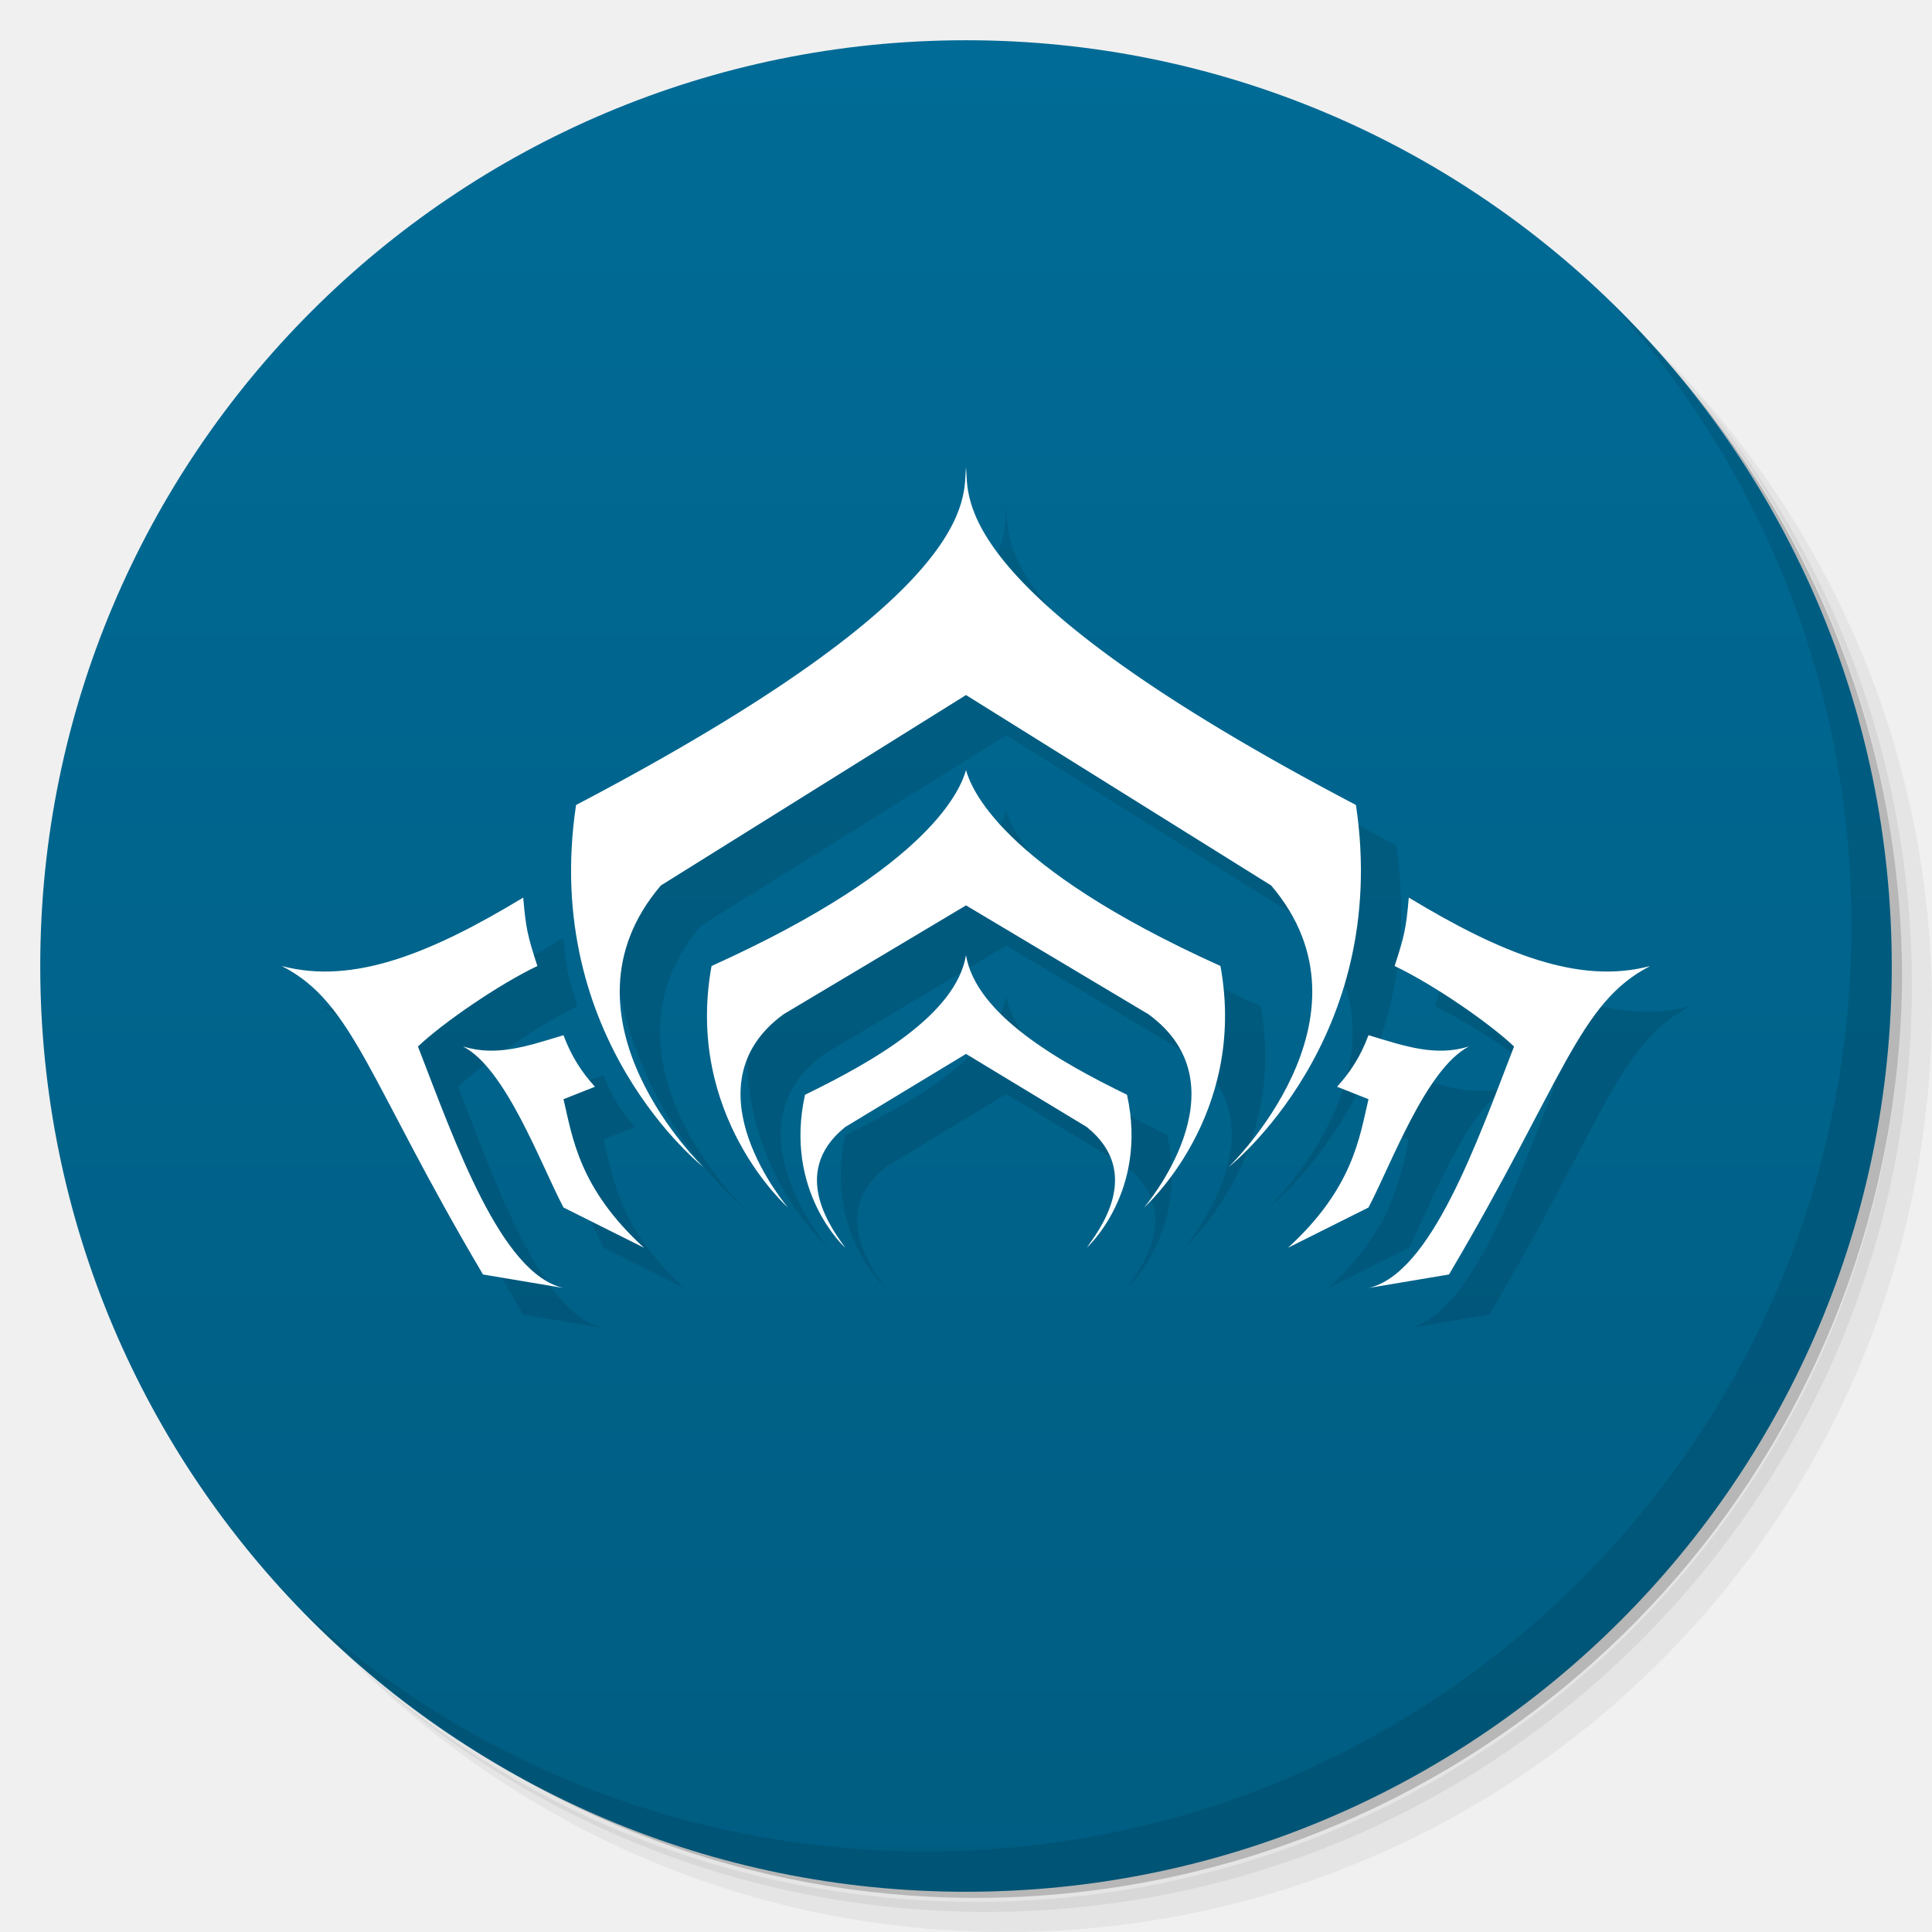
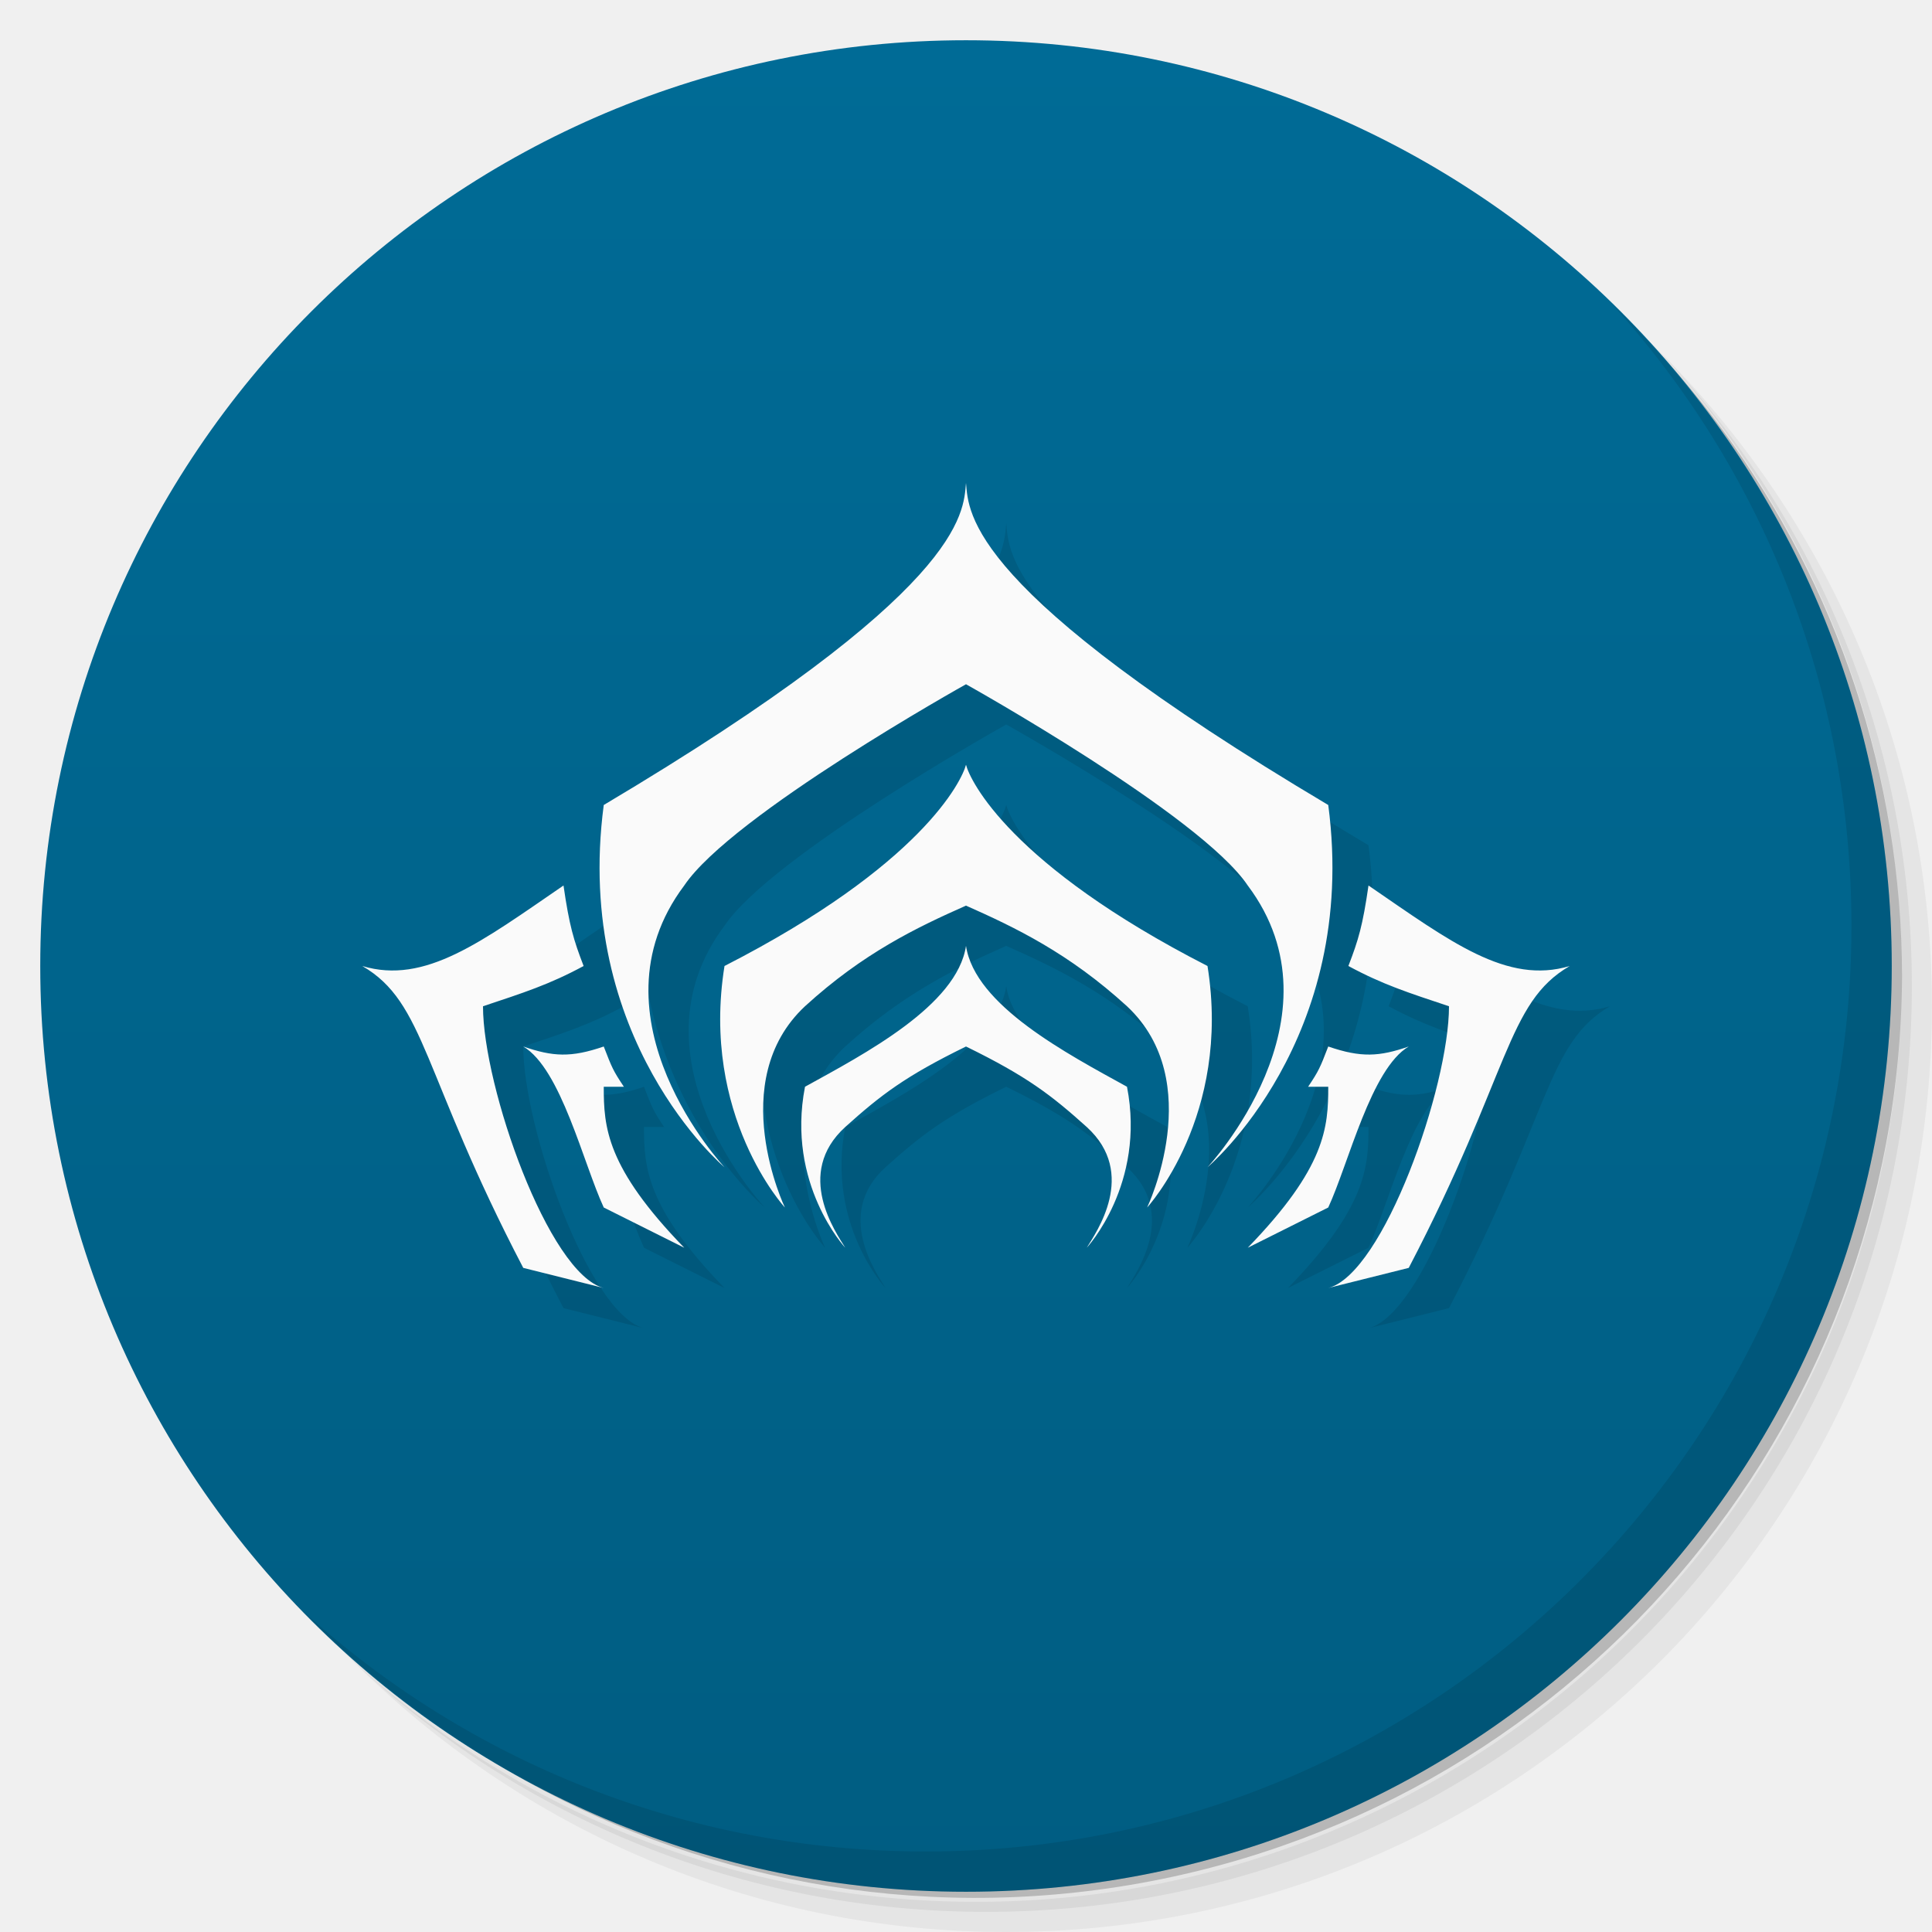
<svg xmlns="http://www.w3.org/2000/svg" version="1.1" viewBox="0 0 48 48">
  <defs>
    <linearGradient id="bg" x2="0" y1="1" y2="47" gradientUnits="userSpaceOnUse">
      <stop style="stop-color:#006b96" offset="0" />
      <stop style="stop-color:#005d82" offset="1" />
    </linearGradient>
  </defs>
  <path d="m36.31 5c5.859 4.062 9.688 10.831 9.688 18.5 0 12.426-10.07 22.5-22.5 22.5-7.669 0-14.438-3.828-18.5-9.688 1.037 1.822 2.306 3.499 3.781 4.969 4.085 3.712 9.514 5.969 15.469 5.969 12.703 0 23-10.298 23-23 0-5.954-2.256-11.384-5.969-15.469-1.469-1.475-3.147-2.744-4.969-3.781zm4.969 3.781c3.854 4.113 6.219 9.637 6.219 15.719 0 12.703-10.297 23-23 23-6.081 0-11.606-2.364-15.719-6.219 4.16 4.144 9.883 6.719 16.219 6.719 12.703 0 23-10.298 23-23 0-6.335-2.575-12.06-6.719-16.219z" style="opacity:.05" />
  <path d="m41.28 8.781c3.712 4.085 5.969 9.514 5.969 15.469 0 12.703-10.297 23-23 23-5.954 0-11.384-2.256-15.469-5.969 4.113 3.854 9.637 6.219 15.719 6.219 12.703 0 23-10.298 23-23 0-6.081-2.364-11.606-6.219-15.719z" style="opacity:.1" />
  <path d="m31.25 2.375c8.615 3.154 14.75 11.417 14.75 21.13 0 12.426-10.07 22.5-22.5 22.5-9.708 0-17.971-6.135-21.12-14.75a23 23 0 0 0 44.875-7 23 23 0 0 0-16-21.875z" style="opacity:.2" />
  <circle cx="24" cy="24" r="23" style="fill:url(#bg)" />
  <path d="m40.03 7.531c3.712 4.084 5.969 9.514 5.969 15.469 0 12.703-10.297 23-23 23-5.954 0-11.384-2.256-15.469-5.969 4.178 4.291 10.01 6.969 16.469 6.969 12.703 0 23-10.298 23-23 0-6.462-2.677-12.291-6.969-16.469z" style="opacity:.1" />
-   <g transform="translate(1,1)" style="opacity:.1">
-     <path d="m24 11.6c-0.077 0.76 0.469 3.071-9.688 8.4-0.875 5.834 3.168 9 3.168 9s-3.868-3.706-1.062-7l7.582-4.732 7.582 4.732c2.806 3.294-1.062 7-1.062 7s4.043-3.166 3.168-9c-10.157-5.329-9.611-7.64-9.688-8.4z" style="opacity:1;paint-order:stroke fill markers" />
-     <path d="m24 19.133c-0.118 0.401-0.772 2.36-6.322 4.867-0.678 3.723 1.898 6 1.898 6s-2.576-3.001-0.109-4.801l4.533-2.705 4.533 2.705c2.467 1.8-0.109 4.801-0.109 4.801s2.577-2.277 1.898-6c-5.551-2.507-6.204-4.466-6.322-4.867z" style="opacity:1;paint-order:stroke fill markers" />
-     <path d="m24 23.732c-0.251 1.483-2.331 2.654-4 3.467-0.534 2.419 1 3.801 1 3.801-0.257-0.374-1.444-1.84 0-3l3-1.816 3 1.816c1.444 1.16 0.257 2.626 0 3 0 0 1.534-1.381 1-3.801-1.669-0.813-3.749-1.984-4-3.467z" style="opacity:1;paint-order:stroke fill markers" />
-     <path d="m13 22.3c-2.304 1.393-4.23 2.17-6 1.7 1.785 0.914 2.142 2.831 5 7.664l2 0.336c-1.554-0.353-2.685-3.596-3.616-6 0.616-0.585 1.999-1.538 2.967-2-0.24-0.737-0.287-0.936-0.352-1.7z" style="opacity:1;paint-order:stroke fill markers" />
-     <path d="m14 25.719c-0.926 0.281-1.664 0.534-2.494 0.281 1.063 0.553 1.917 2.901 2.494 4l2 1c-1.615-1.477-1.775-2.736-2-3.691l0.781-0.309c-0.318-0.351-0.581-0.741-0.781-1.281z" style="opacity:1;paint-order:stroke fill markers" />
-     <path d="m35 22.3c2.304 1.393 4.23 2.17 6 1.7-1.785 0.914-2.142 2.831-5 7.664l-2 0.336c1.554-0.353 2.685-3.596 3.616-6-0.616-0.585-1.999-1.538-2.967-2 0.24-0.737 0.287-0.936 0.352-1.7z" style="opacity:1;paint-order:stroke fill markers" />
-     <path d="m34 25.719c0.926 0.281 1.664 0.534 2.494 0.281-1.063 0.553-1.917 2.901-2.494 4l-2 1c1.615-1.477 1.775-2.736 2-3.691l-0.781-0.309c0.318-0.351 0.581-0.741 0.781-1.281z" style="opacity:1;paint-order:stroke fill markers" />
-   </g>
-   <path d="m24 11.6c-0.077 0.76 0.469 3.071-9.688 8.4-0.875 5.834 3.168 9 3.168 9s-3.868-3.706-1.062-7l7.582-4.732 7.582 4.732c2.806 3.294-1.062 7-1.062 7s4.043-3.166 3.168-9c-10.157-5.329-9.611-7.64-9.688-8.4z" style="fill:#fff;paint-order:stroke fill markers" />
-   <path d="m24 19.133c-0.118 0.401-0.772 2.36-6.322 4.867-0.678 3.723 1.898 6 1.898 6s-2.576-3.001-0.109-4.801l4.533-2.705 4.533 2.705c2.467 1.8-0.109 4.801-0.109 4.801s2.577-2.277 1.898-6c-5.551-2.507-6.204-4.466-6.322-4.867z" style="fill:#fff;paint-order:stroke fill markers" />
-   <path d="m24 23.732c-0.251 1.483-2.331 2.654-4 3.467-0.534 2.419 1 3.801 1 3.801-0.257-0.374-1.444-1.84 0-3l3-1.816 3 1.816c1.444 1.16 0.257 2.626 0 3 0 0 1.534-1.381 1-3.801-1.669-0.813-3.749-1.984-4-3.467z" style="fill:#fff;paint-order:stroke fill markers" />
-   <path d="m13 22.3c-2.304 1.393-4.23 2.17-6 1.7 1.785 0.914 2.142 2.831 5 7.664l2 0.336c-1.554-0.353-2.685-3.596-3.616-6 0.616-0.585 1.999-1.538 2.967-2-0.24-0.737-0.287-0.936-0.352-1.7z" style="fill:#fff;paint-order:stroke fill markers" />
-   <path d="m14 25.719c-0.926 0.281-1.664 0.534-2.494 0.281 1.063 0.553 1.917 2.901 2.494 4l2 1c-1.615-1.477-1.775-2.736-2-3.691l0.781-0.309c-0.318-0.351-0.581-0.741-0.781-1.281z" style="fill:#fff;paint-order:stroke fill markers" />
-   <path d="m35 22.3c2.304 1.393 4.23 2.17 6 1.7-1.785 0.914-2.142 2.831-5 7.664l-2 0.336c1.554-0.353 2.685-3.596 3.616-6-0.616-0.585-1.999-1.538-2.967-2 0.24-0.737 0.287-0.936 0.352-1.7z" style="fill:#fff;paint-order:stroke fill markers" />
-   <path d="m34 25.719c0.926 0.281 1.664 0.534 2.494 0.281-1.063 0.553-1.917 2.901-2.494 4l-2 1c1.615-1.477 1.775-2.736 2-3.691l-0.781-0.309c0.318-0.351 0.581-0.741 0.781-1.281z" style="fill:#fff;paint-order:stroke fill markers" />
+   <path d="m25 13c-0.068 0.76-0.038 2.671-9 8-0.772 5.834 3 9 3 9s-3.476-3.706-1-7c1.176-1.75 7-5 7-5s5.824 3.25 7 5c2.476 3.294-1 7-1 7s3.772-3.166 3-9c-8.962-5.329-8.932-7.24-9-8zm0 7c-0.104 0.401-1.102 2.493-6 5-0.598 3.723 1.5 6 1.5 6s-1.5-3.131 0.5-5c1.446-1.321 2.777-1.958 4-2.5 1.222 0.542 2.554 1.179 4 2.5 2 1.869 0.5 5 0.5 5s2.099-2.277 1.5-6c-4.898-2.507-5.896-4.599-6-5zm-10 3c-2.033 1.393-3.438 2.47-5 2 1.575 0.914 1.478 2.667 4 7.5l2 0.5c-1.372-0.353-3-5-3-7 1-0.333 1.645-0.538 2.5-1-0.251-0.651-0.355-1-0.5-2zm20 0c-0.145 1-0.249 1.349-0.5 2 0.855 0.462 1.5 0.667 2.5 1 0 2-1.628 6.647-3 7l2-0.5c2.522-4.833 2.425-6.586 4-7.5-1.562 0.47-2.967-0.607-5-2zm-10 1.5c-0.221 1.483-2.527 2.687-4 3.5-0.471 2.419 1 4 1 4-0.227-0.374-1.274-1.84 0-3 0.884-0.795 1.487-1.26 3-2 1.513 0.74 2.116 1.205 3 2 1.274 1.16 0.227 2.626 0 3 0 0 1.471-1.581 1-4-1.473-0.813-3.779-2.017-4-3.5zm-11 2.5c0.938 0.553 1.491 2.901 2 4l2 1c-1.941-2-2-3-2-4h0.5c-0.266-0.398-0.295-0.469-0.5-1-0.817 0.281-1.267 0.253-2 0zm20 0c-0.205 0.531-0.234 0.602-0.5 1h0.5c0 1-0.059 2-2 4l2-1c0.509-1.099 1.062-3.447 2-4-0.733 0.253-1.183 0.281-2 0z" style="opacity:.1" />
+   <path d="m24 12c-0.068 0.76-0.038 2.671-9 8-0.772 5.834 3 9 3 9s-3.476-3.706-1-7c1.176-1.75 7-5 7-5s5.824 3.25 7 5c2.476 3.294-1 7-1 7s3.772-3.166 3-9c-8.962-5.329-8.932-7.24-9-8zm0 7c-0.104 0.401-1.102 2.493-6 5-0.598 3.723 1.5 6 1.5 6s-1.5-3.131 0.5-5c1.446-1.321 2.777-1.958 4-2.5 1.222 0.542 2.554 1.179 4 2.5 2 1.869 0.5 5 0.5 5s2.099-2.277 1.5-6c-4.898-2.507-5.896-4.599-6-5zm-10 3c-2.033 1.393-3.438 2.47-5 2 1.575 0.914 1.478 2.667 4 7.5l2 0.5c-1.372-0.353-3-5-3-7 1-0.333 1.645-0.538 2.5-1-0.251-0.651-0.355-1-0.5-2zm20 0c-0.145 1-0.249 1.349-0.5 2 0.855 0.462 1.5 0.667 2.5 1 0 2-1.628 6.647-3 7l2-0.5c2.522-4.833 2.425-6.586 4-7.5-1.562 0.47-2.967-0.607-5-2zm-10 1.5c-0.221 1.483-2.527 2.687-4 3.5-0.471 2.419 1 4 1 4-0.227-0.374-1.274-1.84 0-3 0.884-0.795 1.487-1.26 3-2 1.513 0.74 2.116 1.205 3 2 1.274 1.16 0.227 2.626 0 3 0 0 1.471-1.581 1-4-1.473-0.813-3.779-2.017-4-3.5zm-11 2.5c0.938 0.553 1.491 2.901 2 4l2 1c-1.941-2-2-3-2-4h0.5c-0.266-0.398-0.295-0.469-0.5-1-0.817 0.281-1.267 0.253-2 0zm20 0c-0.205 0.531-0.234 0.602-0.5 1h0.5c0 1-0.059 2-2 4l2-1c0.509-1.099 1.062-3.447 2-4-0.733 0.253-1.183 0.281-2 0z" style="fill:#fafafa" />
</svg>
